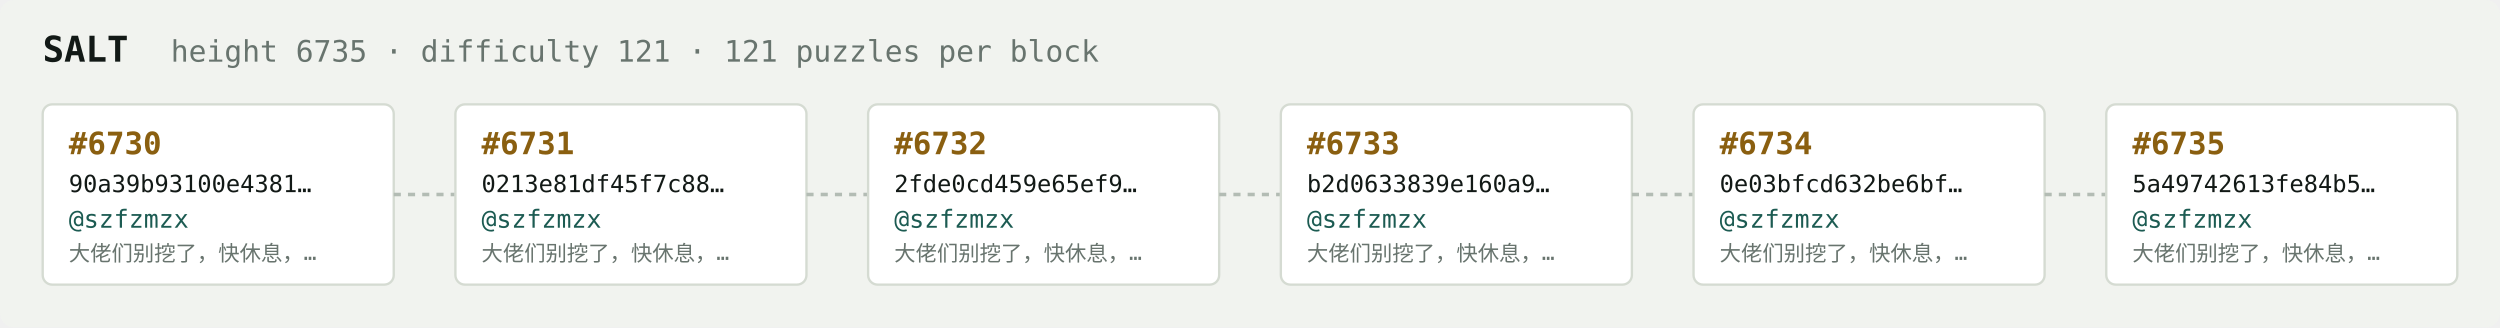
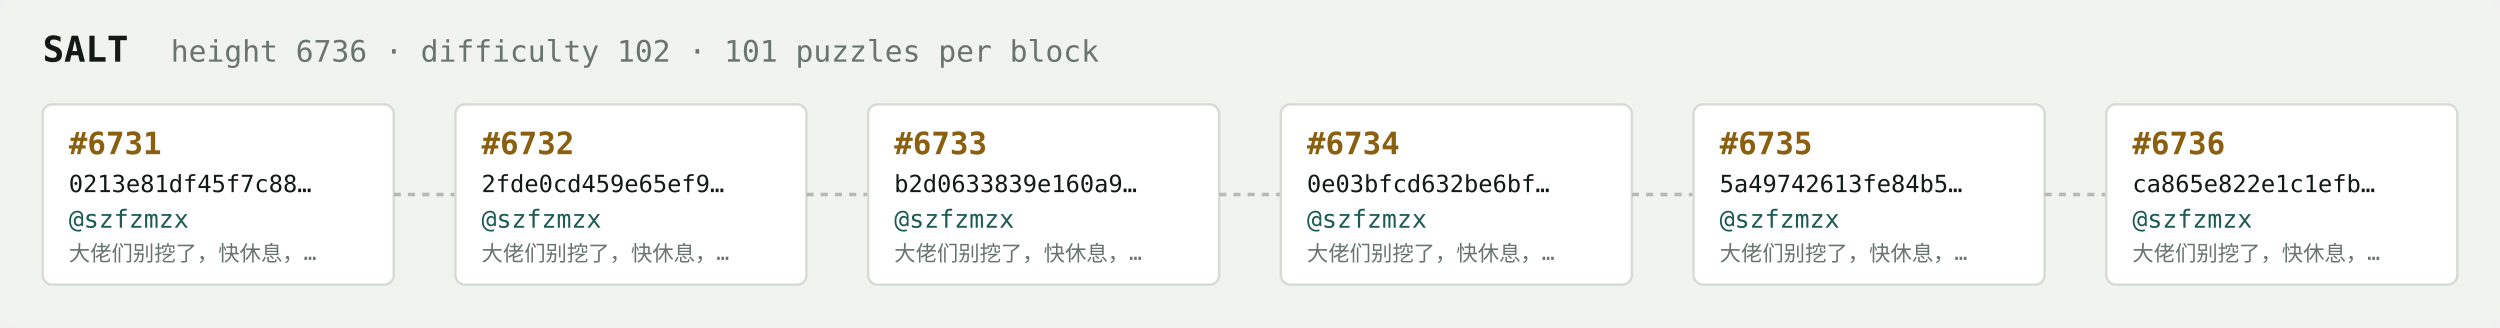
<svg xmlns="http://www.w3.org/2000/svg" width="1054" height="138" viewBox="0 0 1054 138" font-family="ui-monospace,SFMono-Regular,Menlo,monospace">
  <rect fill="#f1f3ef" width="1054" height="138" rx="6" />
  <text x="18" y="26" fill="#121916" font-size="15" font-weight="700">SALT</text>
-   <text x="72" y="26" fill="#68746e" font-size="12.5">height 6735 · difficulty 121 · 121 puzzles per block</text>
+   <text x="72" y="26" fill="#68746e" font-size="12.5">height 6736 · difficulty 102 · 101 puzzles per block</text>
  <rect x="18" y="44" width="148" height="76" rx="4" fill="#ffffff" stroke="#d5dbd2" stroke-width="1" />
-   <text x="29" y="65" fill="#8a5f10" font-size="13" font-weight="700">#6730</text>
-   <text x="29" y="81" fill="#121916" font-size="10">90a39b93100e4381…</text>
+   <text x="29" y="65" fill="#8a5f10" font-size="13" font-weight="700">#6731</text>
+   <text x="29" y="81" fill="#121916" font-size="10">0213e81df45f7c88…</text>
  <text x="29" y="96" fill="#1c5b52" font-size="10.5">@szfzmzx</text>
  <text x="29" y="110" fill="#68746e" font-size="9">大佬们别挖了，快休息，…</text>
  <line x1="166" y1="82.0" x2="192" y2="82.0" stroke="#b3bcb4" stroke-width="1.5" stroke-dasharray="3 3" />
  <rect x="192" y="44" width="148" height="76" rx="4" fill="#ffffff" stroke="#d5dbd2" stroke-width="1" />
-   <text x="203" y="65" fill="#8a5f10" font-size="13" font-weight="700">#6731</text>
-   <text x="203" y="81" fill="#121916" font-size="10">0213e81df45f7c88…</text>
+   <text x="203" y="65" fill="#8a5f10" font-size="13" font-weight="700">#6732</text>
+   <text x="203" y="81" fill="#121916" font-size="10">2fde0cd459e65ef9…</text>
  <text x="203" y="96" fill="#1c5b52" font-size="10.5">@szfzmzx</text>
  <text x="203" y="110" fill="#68746e" font-size="9">大佬们别挖了，快休息，…</text>
  <line x1="340" y1="82.0" x2="366" y2="82.0" stroke="#b3bcb4" stroke-width="1.5" stroke-dasharray="3 3" />
  <rect x="366" y="44" width="148" height="76" rx="4" fill="#ffffff" stroke="#d5dbd2" stroke-width="1" />
-   <text x="377" y="65" fill="#8a5f10" font-size="13" font-weight="700">#6732</text>
-   <text x="377" y="81" fill="#121916" font-size="10">2fde0cd459e65ef9…</text>
+   <text x="377" y="65" fill="#8a5f10" font-size="13" font-weight="700">#6733</text>
+   <text x="377" y="81" fill="#121916" font-size="10">b2d0633839e160a9…</text>
  <text x="377" y="96" fill="#1c5b52" font-size="10.5">@szfzmzx</text>
  <text x="377" y="110" fill="#68746e" font-size="9">大佬们别挖了，快休息，…</text>
  <line x1="514" y1="82.0" x2="540" y2="82.0" stroke="#b3bcb4" stroke-width="1.5" stroke-dasharray="3 3" />
  <rect x="540" y="44" width="148" height="76" rx="4" fill="#ffffff" stroke="#d5dbd2" stroke-width="1" />
-   <text x="551" y="65" fill="#8a5f10" font-size="13" font-weight="700">#6733</text>
-   <text x="551" y="81" fill="#121916" font-size="10">b2d0633839e160a9…</text>
+   <text x="551" y="65" fill="#8a5f10" font-size="13" font-weight="700">#6734</text>
+   <text x="551" y="81" fill="#121916" font-size="10">0e03bfcd632be6bf…</text>
  <text x="551" y="96" fill="#1c5b52" font-size="10.5">@szfzmzx</text>
  <text x="551" y="110" fill="#68746e" font-size="9">大佬们别挖了，快休息，…</text>
  <line x1="688" y1="82.0" x2="714" y2="82.0" stroke="#b3bcb4" stroke-width="1.5" stroke-dasharray="3 3" />
  <rect x="714" y="44" width="148" height="76" rx="4" fill="#ffffff" stroke="#d5dbd2" stroke-width="1" />
-   <text x="725" y="65" fill="#8a5f10" font-size="13" font-weight="700">#6734</text>
-   <text x="725" y="81" fill="#121916" font-size="10">0e03bfcd632be6bf…</text>
+   <text x="725" y="65" fill="#8a5f10" font-size="13" font-weight="700">#6735</text>
+   <text x="725" y="81" fill="#121916" font-size="10">5a49742613fe84b5…</text>
  <text x="725" y="96" fill="#1c5b52" font-size="10.5">@szfzmzx</text>
  <text x="725" y="110" fill="#68746e" font-size="9">大佬们别挖了，快休息，…</text>
  <line x1="862" y1="82.0" x2="888" y2="82.0" stroke="#b3bcb4" stroke-width="1.5" stroke-dasharray="3 3" />
  <rect x="888" y="44" width="148" height="76" rx="4" fill="#ffffff" stroke="#d5dbd2" stroke-width="1" />
-   <text x="899" y="65" fill="#8a5f10" font-size="13" font-weight="700">#6735</text>
-   <text x="899" y="81" fill="#121916" font-size="10">5a49742613fe84b5…</text>
+   <text x="899" y="65" fill="#8a5f10" font-size="13" font-weight="700">#6736</text>
+   <text x="899" y="81" fill="#121916" font-size="10">ca865e822e1c1efb…</text>
  <text x="899" y="96" fill="#1c5b52" font-size="10.5">@szfzmzx</text>
  <text x="899" y="110" fill="#68746e" font-size="9">大佬们别挖了，快休息，…</text>
</svg>
